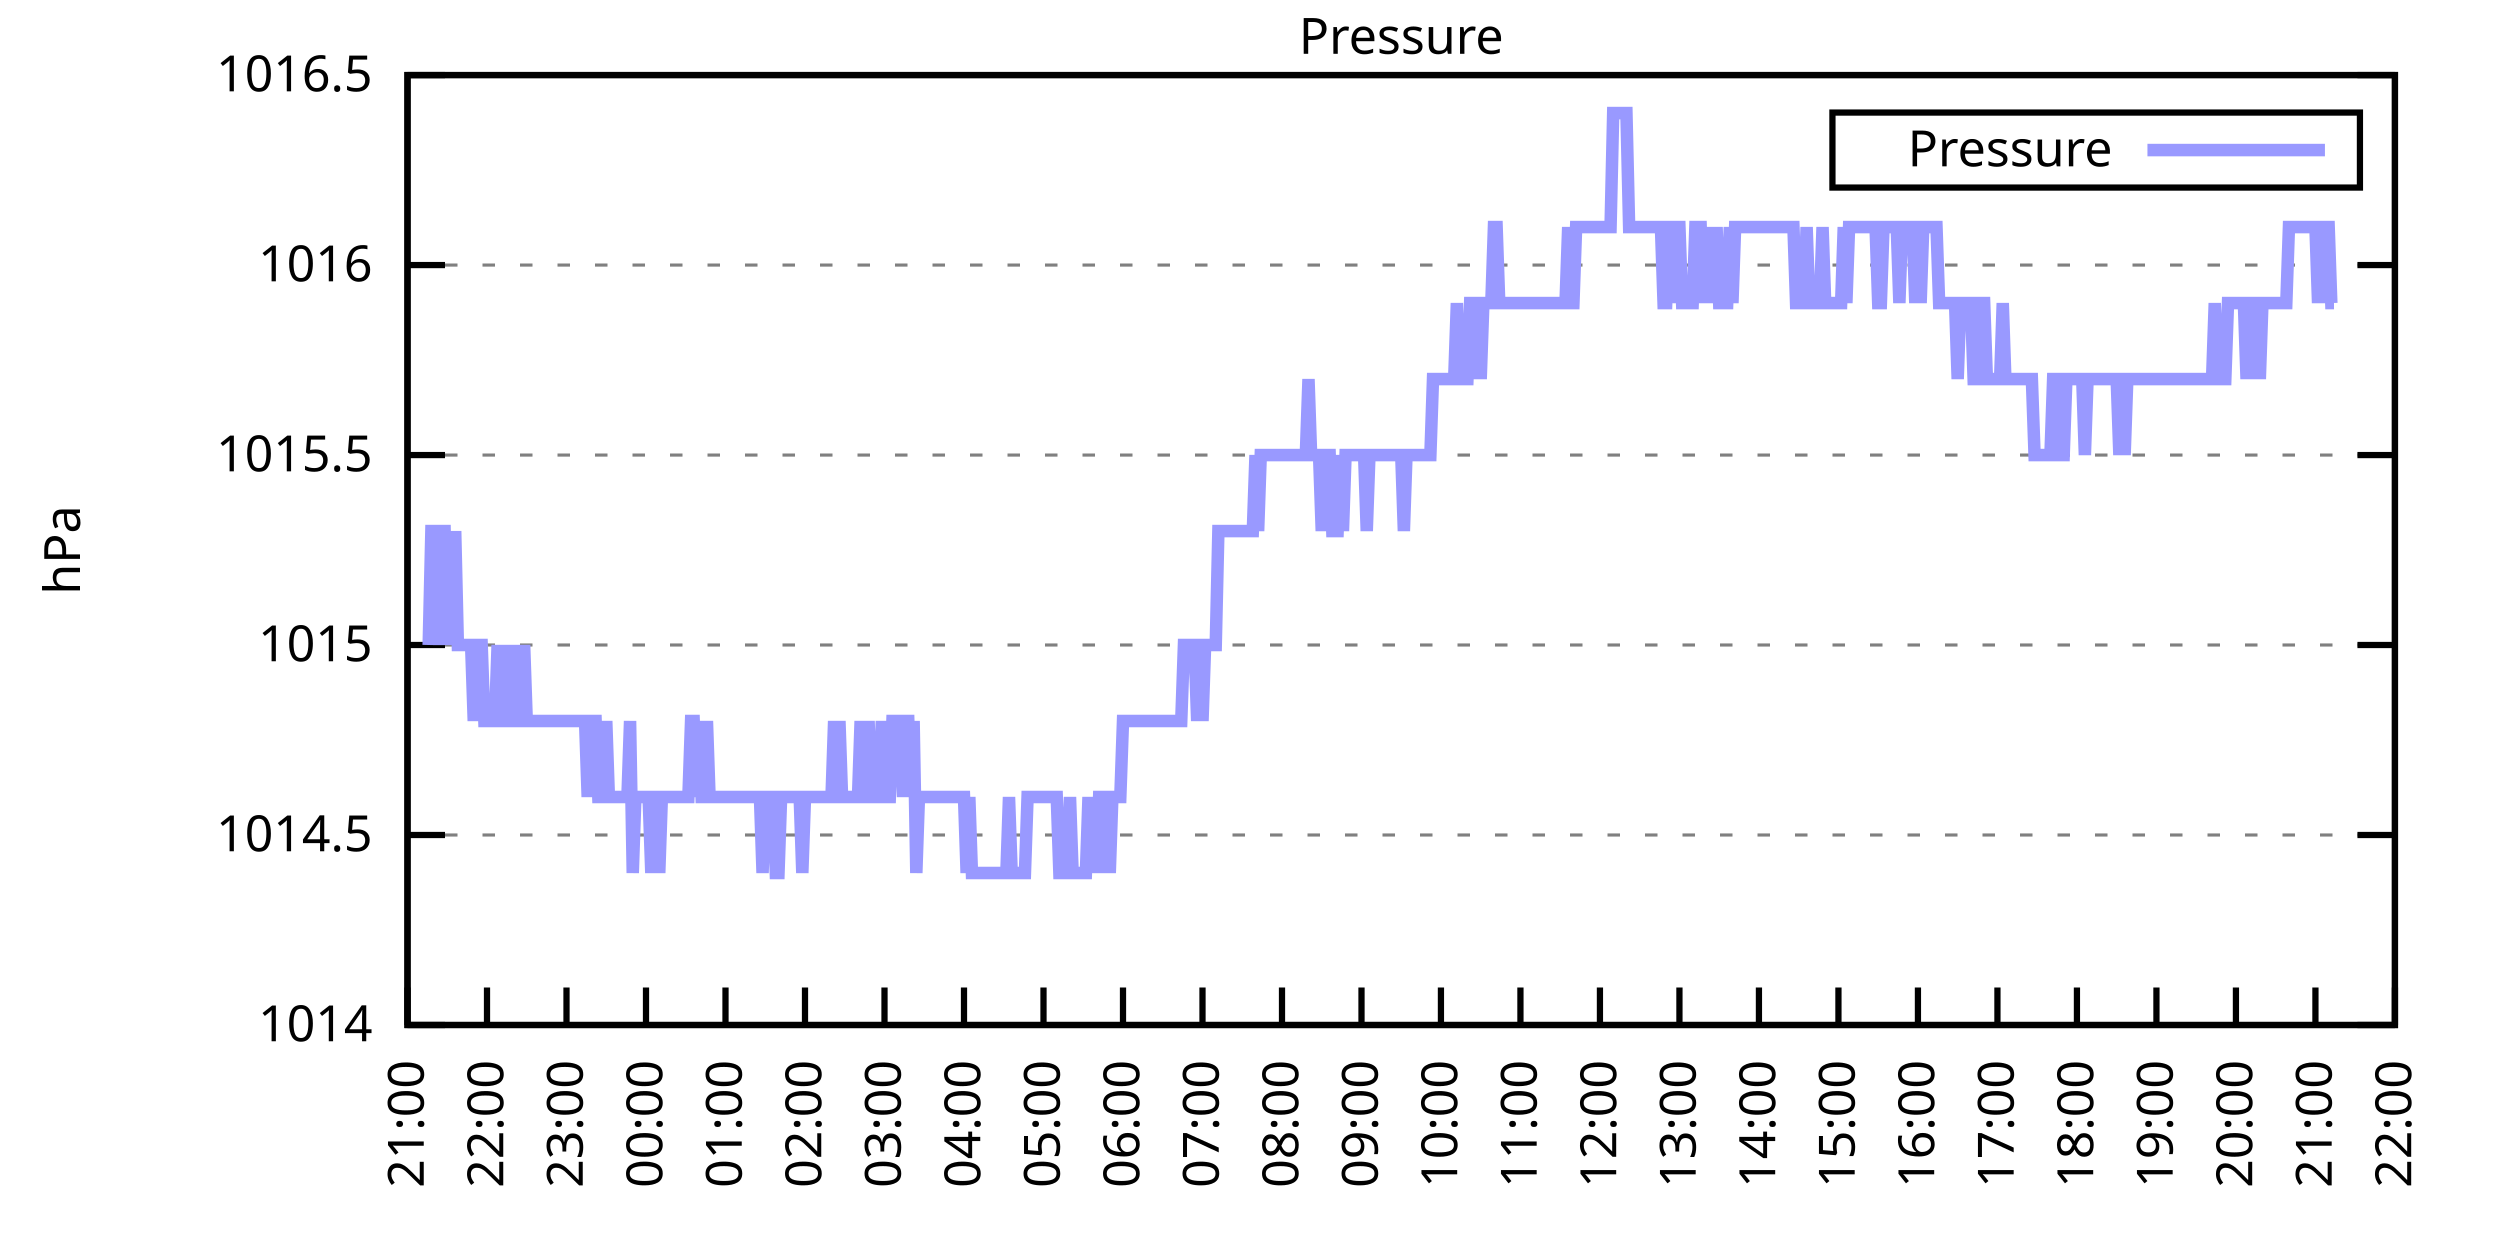
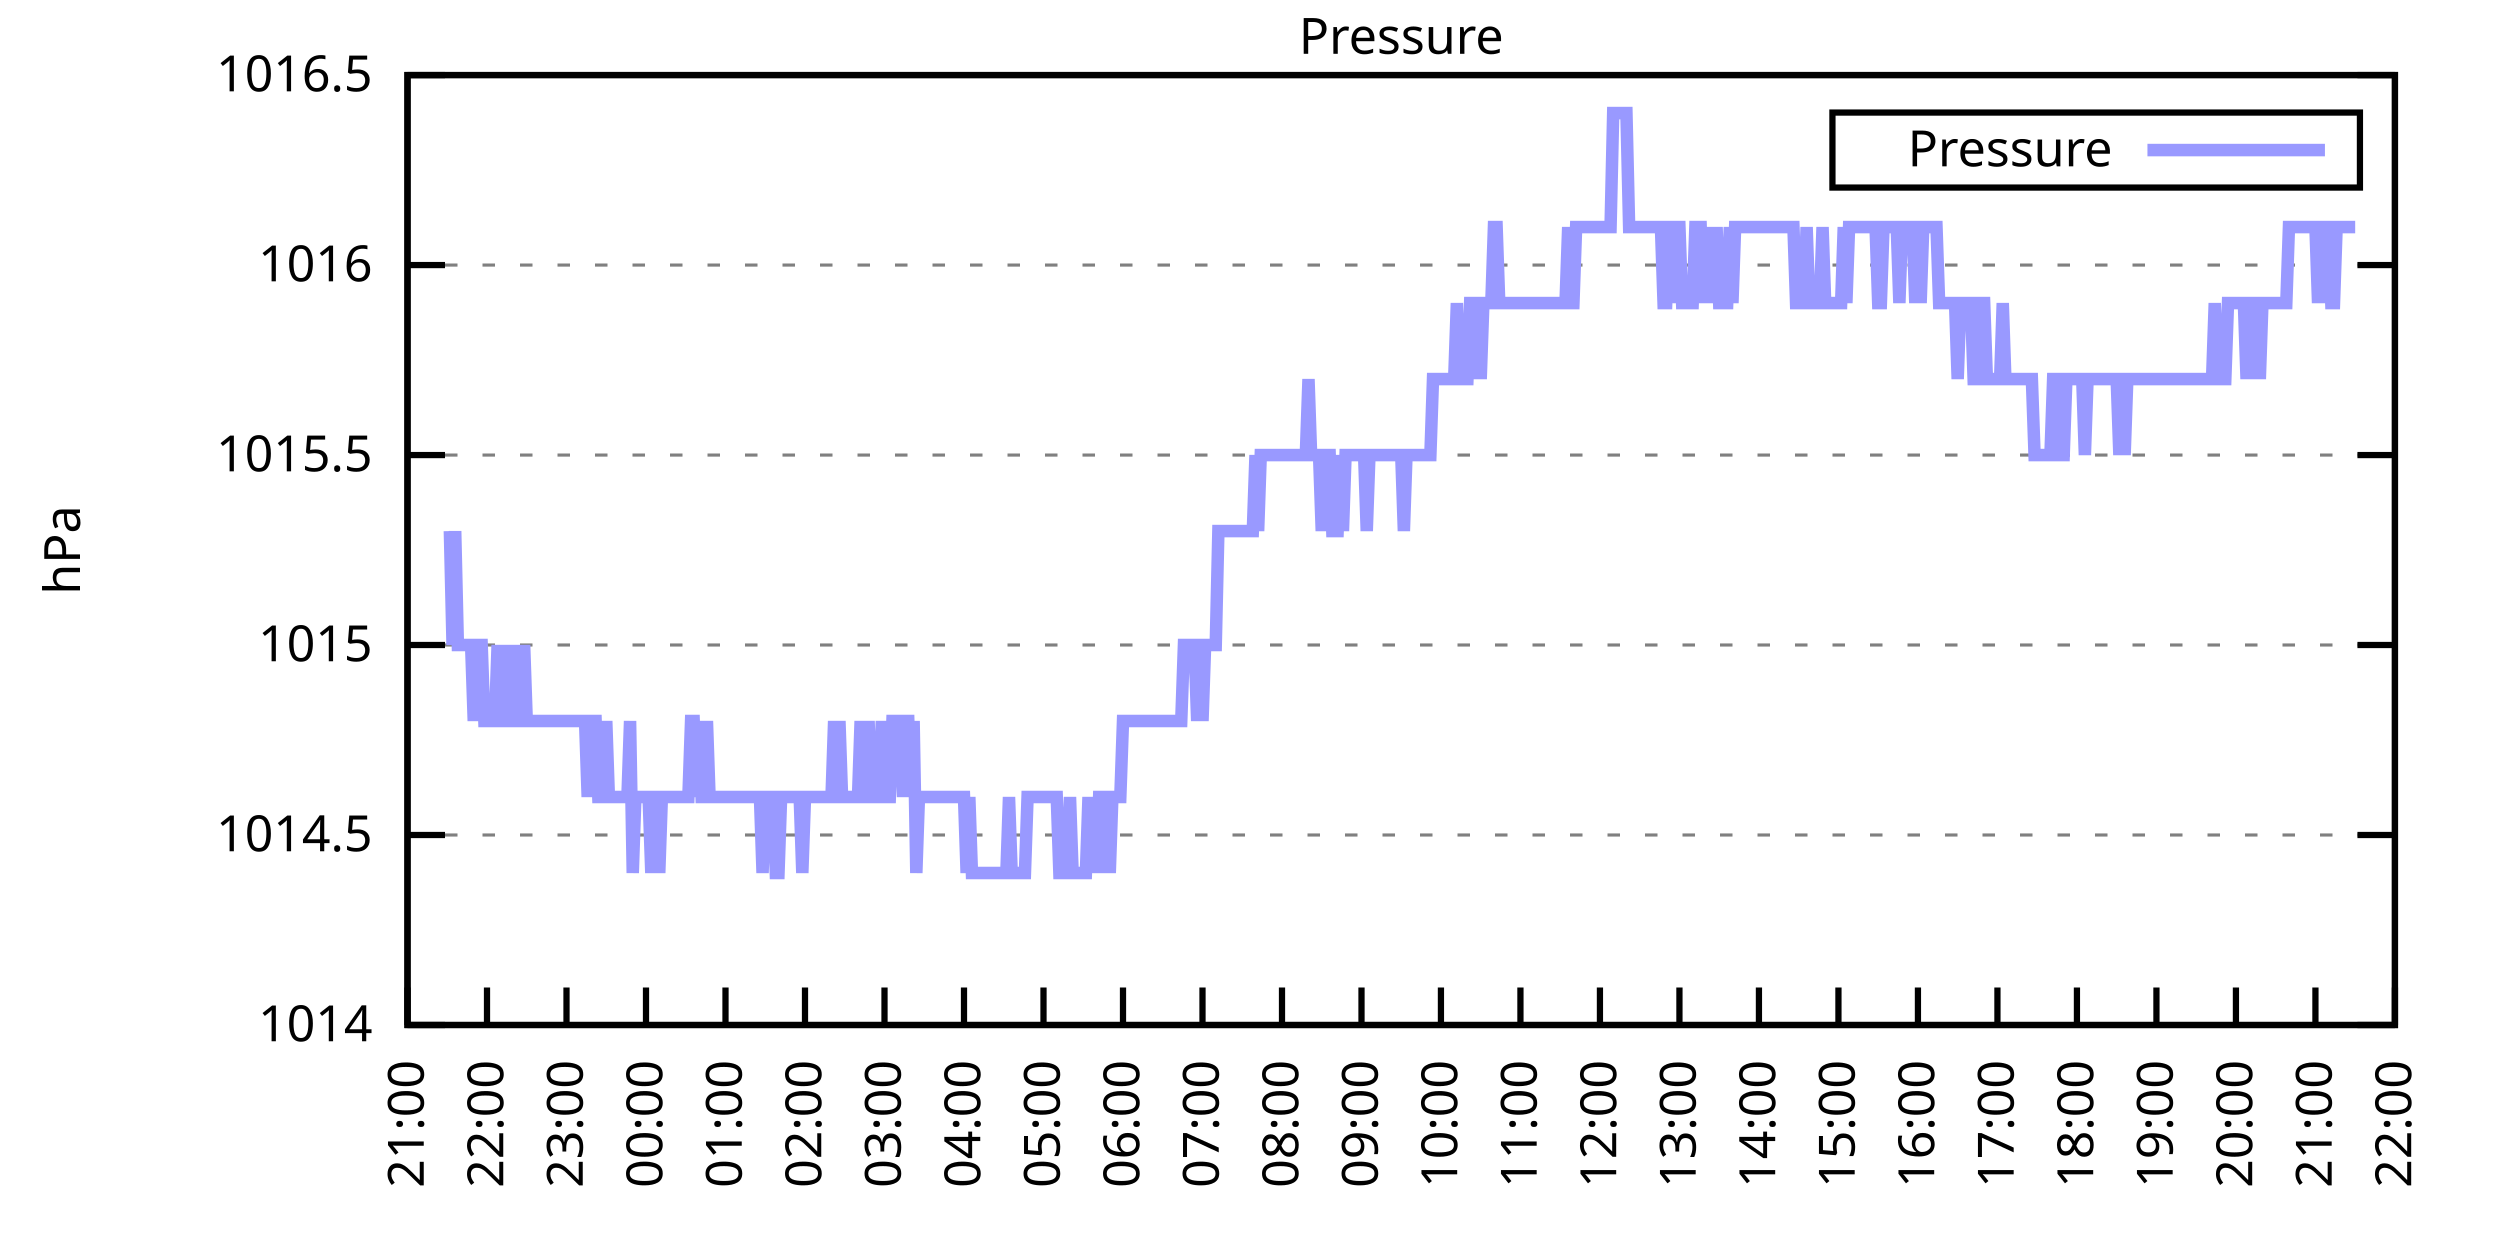
<svg xmlns="http://www.w3.org/2000/svg" xmlns:xlink="http://www.w3.org/1999/xlink" width="400" height="200" viewBox="0 0 400 200">
  <g id="gnuplot_canvas">
    <rect x="0" y="0" width="400" height="200" fill="none" />
    <defs>
      <circle id="gpDot" r="0.5" stroke-width="0.5" stroke="currentColor" />
      <path id="gpPt0" stroke-width="0.333" stroke="currentColor" d="M-1,0 h2 M0,-1 v2" />
      <path id="gpPt1" stroke-width="0.333" stroke="currentColor" d="M-1,-1 L1,1 M1,-1 L-1,1" />
      <path id="gpPt2" stroke-width="0.333" stroke="currentColor" d="M-1,0 L1,0 M0,-1 L0,1 M-1,-1 L1,1 M-1,1 L1,-1" />
      <rect id="gpPt3" stroke-width="0.333" stroke="currentColor" x="-1" y="-1" width="2" height="2" />
      <rect id="gpPt4" stroke-width="0.333" stroke="currentColor" fill="currentColor" x="-1" y="-1" width="2" height="2" />
      <circle id="gpPt5" stroke-width="0.333" stroke="currentColor" cx="0" cy="0" r="1" />
      <use xlink:href="#gpPt5" id="gpPt6" fill="currentColor" stroke="none" />
      <path id="gpPt7" stroke-width="0.333" stroke="currentColor" d="M0,-1.33 L-1.33,0.67 L1.33,0.67 z" />
      <use xlink:href="#gpPt7" id="gpPt8" fill="currentColor" stroke="none" />
      <use xlink:href="#gpPt7" id="gpPt9" stroke="currentColor" transform="rotate(180)" />
      <use xlink:href="#gpPt9" id="gpPt10" fill="currentColor" stroke="none" />
      <use xlink:href="#gpPt3" id="gpPt11" stroke="currentColor" transform="rotate(45)" />
      <use xlink:href="#gpPt11" id="gpPt12" fill="currentColor" stroke="none" />
      <path id="gpPt13" stroke-width="0.333" stroke="currentColor" d="M0,1.330 L1.265,0.411 L0.782,-1.067 L-0.782,-1.076 L-1.265,0.411 z" />
      <use xlink:href="#gpPt13" id="gpPt14" fill="currentColor" stroke="none" />
      <filter id="textbox" filterUnits="objectBoundingBox" x="0" y="0" height="1" width="1">
        <feFlood flood-color="white" flood-opacity="1" result="bgnd" />
        <feComposite in="SourceGraphic" in2="bgnd" operator="atop" />
      </filter>
      <filter id="greybox" filterUnits="objectBoundingBox" x="0" y="0" height="1" width="1">
        <feFlood flood-color="lightgrey" flood-opacity="1" result="grey" />
        <feComposite in="SourceGraphic" in2="grey" operator="atop" />
      </filter>
    </defs>
    <g fill="none" color="white" stroke="currentColor" stroke-width="1.00" stroke-linecap="butt" stroke-linejoin="miter">
</g>
    <g fill="none" color="black" stroke="currentColor" stroke-width="1.00" stroke-linecap="butt" stroke-linejoin="miter">
      <g stroke="none" shape-rendering="crispEdges">
        <polygon fill="rgb(255, 255, 255)" points="65.20,164.00 383.18,164.00 383.18,12.02 65.20,12.02 " />
      </g>
    </g>
    <g fill="none" color="black" stroke="currentColor" stroke-width="1.00" stroke-linecap="butt" stroke-linejoin="miter">
</g>
    <g fill="none" color="black" stroke="black" stroke-width="0.50" stroke-linecap="butt" stroke-linejoin="miter">
</g>
    <g fill="none" color="gray" stroke="currentColor" stroke-width="0.50" stroke-linecap="butt" stroke-linejoin="miter">
      <path stroke="gray" stroke-dasharray="2,4" class="gridline" d="M65.20,164.00 L383.19,164.00  " />
    </g>
    <g fill="none" color="gray" stroke="gray" stroke-width="1.00" stroke-linecap="butt" stroke-linejoin="miter">
</g>
    <g fill="none" color="black" stroke="currentColor" stroke-width="1.00" stroke-linecap="butt" stroke-linejoin="miter">
      <path stroke="black" d="M65.20,164.00 L71.20,164.00 M383.19,164.00 L377.19,164.00  " />
      <g transform="translate(59.60,166.60)" stroke="none" fill="black" font-family="Sans" font-size="8.00" text-anchor="end">
        <text>
          <tspan font-family="Sans"> 1014</tspan>
        </text>
      </g>
    </g>
    <g fill="none" color="black" stroke="currentColor" stroke-width="1.00" stroke-linecap="butt" stroke-linejoin="miter">
</g>
    <g fill="none" color="black" stroke="black" stroke-width="0.50" stroke-linecap="butt" stroke-linejoin="miter">
</g>
    <g fill="none" color="gray" stroke="currentColor" stroke-width="0.50" stroke-linecap="butt" stroke-linejoin="miter">
      <path stroke="gray" stroke-dasharray="2,4" class="gridline" d="M65.20,133.60 L383.19,133.60  " />
    </g>
    <g fill="none" color="gray" stroke="gray" stroke-width="1.00" stroke-linecap="butt" stroke-linejoin="miter">
</g>
    <g fill="none" color="black" stroke="currentColor" stroke-width="1.00" stroke-linecap="butt" stroke-linejoin="miter">
      <path stroke="black" d="M65.20,133.60 L71.20,133.60 M383.19,133.60 L377.19,133.60  " />
      <g transform="translate(59.60,136.20)" stroke="none" fill="black" font-family="Sans" font-size="8.00" text-anchor="end">
        <text>
          <tspan font-family="Sans"> 1014.5</tspan>
        </text>
      </g>
    </g>
    <g fill="none" color="black" stroke="currentColor" stroke-width="1.00" stroke-linecap="butt" stroke-linejoin="miter">
</g>
    <g fill="none" color="black" stroke="black" stroke-width="0.50" stroke-linecap="butt" stroke-linejoin="miter">
</g>
    <g fill="none" color="gray" stroke="currentColor" stroke-width="0.50" stroke-linecap="butt" stroke-linejoin="miter">
      <path stroke="gray" stroke-dasharray="2,4" class="gridline" d="M65.20,103.20 L383.19,103.20  " />
    </g>
    <g fill="none" color="gray" stroke="gray" stroke-width="1.00" stroke-linecap="butt" stroke-linejoin="miter">
</g>
    <g fill="none" color="black" stroke="currentColor" stroke-width="1.00" stroke-linecap="butt" stroke-linejoin="miter">
      <path stroke="black" d="M65.20,103.20 L71.20,103.20 M383.19,103.20 L377.19,103.20  " />
      <g transform="translate(59.60,105.80)" stroke="none" fill="black" font-family="Sans" font-size="8.00" text-anchor="end">
        <text>
          <tspan font-family="Sans"> 1015</tspan>
        </text>
      </g>
    </g>
    <g fill="none" color="black" stroke="currentColor" stroke-width="1.00" stroke-linecap="butt" stroke-linejoin="miter">
</g>
    <g fill="none" color="black" stroke="black" stroke-width="0.50" stroke-linecap="butt" stroke-linejoin="miter">
</g>
    <g fill="none" color="gray" stroke="currentColor" stroke-width="0.50" stroke-linecap="butt" stroke-linejoin="miter">
      <path stroke="gray" stroke-dasharray="2,4" class="gridline" d="M65.20,72.81 L383.19,72.81  " />
    </g>
    <g fill="none" color="gray" stroke="gray" stroke-width="1.00" stroke-linecap="butt" stroke-linejoin="miter">
</g>
    <g fill="none" color="black" stroke="currentColor" stroke-width="1.00" stroke-linecap="butt" stroke-linejoin="miter">
      <path stroke="black" d="M65.20,72.81 L71.20,72.81 M383.19,72.81 L377.19,72.81  " />
      <g transform="translate(59.60,75.41)" stroke="none" fill="black" font-family="Sans" font-size="8.00" text-anchor="end">
        <text>
          <tspan font-family="Sans"> 1015.5</tspan>
        </text>
      </g>
    </g>
    <g fill="none" color="black" stroke="currentColor" stroke-width="1.00" stroke-linecap="butt" stroke-linejoin="miter">
</g>
    <g fill="none" color="black" stroke="black" stroke-width="0.50" stroke-linecap="butt" stroke-linejoin="miter">
</g>
    <g fill="none" color="gray" stroke="currentColor" stroke-width="0.50" stroke-linecap="butt" stroke-linejoin="miter">
      <path stroke="gray" stroke-dasharray="2,4" class="gridline" d="M65.20,42.41 L383.19,42.41  " />
    </g>
    <g fill="none" color="gray" stroke="gray" stroke-width="1.00" stroke-linecap="butt" stroke-linejoin="miter">
</g>
    <g fill="none" color="black" stroke="currentColor" stroke-width="1.00" stroke-linecap="butt" stroke-linejoin="miter">
      <path stroke="black" d="M65.20,42.41 L71.20,42.41 M383.19,42.41 L377.19,42.41  " />
      <g transform="translate(59.60,45.01)" stroke="none" fill="black" font-family="Sans" font-size="8.00" text-anchor="end">
        <text>
          <tspan font-family="Sans"> 1016</tspan>
        </text>
      </g>
    </g>
    <g fill="none" color="black" stroke="currentColor" stroke-width="1.00" stroke-linecap="butt" stroke-linejoin="miter">
</g>
    <g fill="none" color="black" stroke="black" stroke-width="0.50" stroke-linecap="butt" stroke-linejoin="miter">
</g>
    <g fill="none" color="gray" stroke="currentColor" stroke-width="0.50" stroke-linecap="butt" stroke-linejoin="miter">
      <path stroke="gray" stroke-dasharray="2,4" class="gridline" d="M65.20,12.01 L383.19,12.01  " />
    </g>
    <g fill="none" color="gray" stroke="gray" stroke-width="1.00" stroke-linecap="butt" stroke-linejoin="miter">
</g>
    <g fill="none" color="black" stroke="currentColor" stroke-width="1.00" stroke-linecap="butt" stroke-linejoin="miter">
      <path stroke="black" d="M65.20,12.01 L71.20,12.01 M383.19,12.01 L377.19,12.01  " />
      <g transform="translate(59.60,14.61)" stroke="none" fill="black" font-family="Sans" font-size="8.00" text-anchor="end">
        <text>
          <tspan font-family="Sans"> 1016.5</tspan>
        </text>
      </g>
    </g>
    <g fill="none" color="black" stroke="currentColor" stroke-width="1.00" stroke-linecap="butt" stroke-linejoin="miter">
      <path stroke="black" d="M65.20,164.00 L65.20,158.00  " />
      <g transform="translate(67.80,169.60) rotate(270.00)" stroke="none" fill="black" font-family="Sans" font-size="8.00" text-anchor="end">
        <text>
          <tspan font-family="Sans">21:00</tspan>
        </text>
      </g>
    </g>
    <g fill="none" color="black" stroke="currentColor" stroke-width="1.00" stroke-linecap="butt" stroke-linejoin="miter">
      <path stroke="black" d="M77.92,164.00 L77.92,158.00  " />
      <g transform="translate(80.52,169.60) rotate(270.00)" stroke="none" fill="black" font-family="Sans" font-size="8.00" text-anchor="end">
        <text>
          <tspan font-family="Sans">22:00</tspan>
        </text>
      </g>
    </g>
    <g fill="none" color="black" stroke="currentColor" stroke-width="1.00" stroke-linecap="butt" stroke-linejoin="miter">
      <path stroke="black" d="M90.64,164.00 L90.64,158.00  " />
      <g transform="translate(93.24,169.60) rotate(270.00)" stroke="none" fill="black" font-family="Sans" font-size="8.00" text-anchor="end">
        <text>
          <tspan font-family="Sans">23:00</tspan>
        </text>
      </g>
    </g>
    <g fill="none" color="black" stroke="currentColor" stroke-width="1.00" stroke-linecap="butt" stroke-linejoin="miter">
      <path stroke="black" d="M103.36,164.00 L103.36,158.00  " />
      <g transform="translate(105.96,169.60) rotate(270.00)" stroke="none" fill="black" font-family="Sans" font-size="8.00" text-anchor="end">
        <text>
          <tspan font-family="Sans">00:00</tspan>
        </text>
      </g>
    </g>
    <g fill="none" color="black" stroke="currentColor" stroke-width="1.00" stroke-linecap="butt" stroke-linejoin="miter">
      <path stroke="black" d="M116.08,164.00 L116.08,158.00  " />
      <g transform="translate(118.68,169.60) rotate(270.00)" stroke="none" fill="black" font-family="Sans" font-size="8.00" text-anchor="end">
        <text>
          <tspan font-family="Sans">01:00</tspan>
        </text>
      </g>
    </g>
    <g fill="none" color="black" stroke="currentColor" stroke-width="1.00" stroke-linecap="butt" stroke-linejoin="miter">
      <path stroke="black" d="M128.80,164.00 L128.80,158.00  " />
      <g transform="translate(131.40,169.60) rotate(270.00)" stroke="none" fill="black" font-family="Sans" font-size="8.00" text-anchor="end">
        <text>
          <tspan font-family="Sans">02:00</tspan>
        </text>
      </g>
    </g>
    <g fill="none" color="black" stroke="currentColor" stroke-width="1.00" stroke-linecap="butt" stroke-linejoin="miter">
      <path stroke="black" d="M141.52,164.00 L141.52,158.00  " />
      <g transform="translate(144.12,169.60) rotate(270.00)" stroke="none" fill="black" font-family="Sans" font-size="8.00" text-anchor="end">
        <text>
          <tspan font-family="Sans">03:00</tspan>
        </text>
      </g>
    </g>
    <g fill="none" color="black" stroke="currentColor" stroke-width="1.00" stroke-linecap="butt" stroke-linejoin="miter">
      <path stroke="black" d="M154.24,164.00 L154.24,158.00  " />
      <g transform="translate(156.84,169.60) rotate(270.00)" stroke="none" fill="black" font-family="Sans" font-size="8.00" text-anchor="end">
        <text>
          <tspan font-family="Sans">04:00</tspan>
        </text>
      </g>
    </g>
    <g fill="none" color="black" stroke="currentColor" stroke-width="1.00" stroke-linecap="butt" stroke-linejoin="miter">
      <path stroke="black" d="M166.96,164.00 L166.96,158.00  " />
      <g transform="translate(169.56,169.60) rotate(270.00)" stroke="none" fill="black" font-family="Sans" font-size="8.00" text-anchor="end">
        <text>
          <tspan font-family="Sans">05:00</tspan>
        </text>
      </g>
    </g>
    <g fill="none" color="black" stroke="currentColor" stroke-width="1.00" stroke-linecap="butt" stroke-linejoin="miter">
      <path stroke="black" d="M179.68,164.00 L179.68,158.00  " />
      <g transform="translate(182.28,169.60) rotate(270.00)" stroke="none" fill="black" font-family="Sans" font-size="8.00" text-anchor="end">
        <text>
          <tspan font-family="Sans">06:00</tspan>
        </text>
      </g>
    </g>
    <g fill="none" color="black" stroke="currentColor" stroke-width="1.00" stroke-linecap="butt" stroke-linejoin="miter">
      <path stroke="black" d="M192.40,164.00 L192.40,158.00  " />
      <g transform="translate(195.00,169.60) rotate(270.00)" stroke="none" fill="black" font-family="Sans" font-size="8.00" text-anchor="end">
        <text>
          <tspan font-family="Sans">07:00</tspan>
        </text>
      </g>
    </g>
    <g fill="none" color="black" stroke="currentColor" stroke-width="1.00" stroke-linecap="butt" stroke-linejoin="miter">
      <path stroke="black" d="M205.12,164.00 L205.12,158.00  " />
      <g transform="translate(207.72,169.60) rotate(270.00)" stroke="none" fill="black" font-family="Sans" font-size="8.00" text-anchor="end">
        <text>
          <tspan font-family="Sans">08:00</tspan>
        </text>
      </g>
    </g>
    <g fill="none" color="black" stroke="currentColor" stroke-width="1.00" stroke-linecap="butt" stroke-linejoin="miter">
      <path stroke="black" d="M217.84,164.00 L217.84,158.00  " />
      <g transform="translate(220.44,169.60) rotate(270.00)" stroke="none" fill="black" font-family="Sans" font-size="8.00" text-anchor="end">
        <text>
          <tspan font-family="Sans">09:00</tspan>
        </text>
      </g>
    </g>
    <g fill="none" color="black" stroke="currentColor" stroke-width="1.00" stroke-linecap="butt" stroke-linejoin="miter">
      <path stroke="black" d="M230.55,164.00 L230.55,158.00  " />
      <g transform="translate(233.15,169.60) rotate(270.00)" stroke="none" fill="black" font-family="Sans" font-size="8.00" text-anchor="end">
        <text>
          <tspan font-family="Sans">10:00</tspan>
        </text>
      </g>
    </g>
    <g fill="none" color="black" stroke="currentColor" stroke-width="1.00" stroke-linecap="butt" stroke-linejoin="miter">
      <path stroke="black" d="M243.27,164.00 L243.27,158.00  " />
      <g transform="translate(245.87,169.60) rotate(270.00)" stroke="none" fill="black" font-family="Sans" font-size="8.00" text-anchor="end">
        <text>
          <tspan font-family="Sans">11:00</tspan>
        </text>
      </g>
    </g>
    <g fill="none" color="black" stroke="currentColor" stroke-width="1.00" stroke-linecap="butt" stroke-linejoin="miter">
      <path stroke="black" d="M255.99,164.00 L255.99,158.00  " />
      <g transform="translate(258.59,169.60) rotate(270.00)" stroke="none" fill="black" font-family="Sans" font-size="8.00" text-anchor="end">
        <text>
          <tspan font-family="Sans">12:00</tspan>
        </text>
      </g>
    </g>
    <g fill="none" color="black" stroke="currentColor" stroke-width="1.00" stroke-linecap="butt" stroke-linejoin="miter">
      <path stroke="black" d="M268.71,164.00 L268.71,158.00  " />
      <g transform="translate(271.31,169.60) rotate(270.00)" stroke="none" fill="black" font-family="Sans" font-size="8.00" text-anchor="end">
        <text>
          <tspan font-family="Sans">13:00</tspan>
        </text>
      </g>
    </g>
    <g fill="none" color="black" stroke="currentColor" stroke-width="1.00" stroke-linecap="butt" stroke-linejoin="miter">
      <path stroke="black" d="M281.43,164.00 L281.43,158.00  " />
      <g transform="translate(284.03,169.60) rotate(270.00)" stroke="none" fill="black" font-family="Sans" font-size="8.00" text-anchor="end">
        <text>
          <tspan font-family="Sans">14:00</tspan>
        </text>
      </g>
    </g>
    <g fill="none" color="black" stroke="currentColor" stroke-width="1.00" stroke-linecap="butt" stroke-linejoin="miter">
      <path stroke="black" d="M294.15,164.00 L294.15,158.00  " />
      <g transform="translate(296.75,169.60) rotate(270.00)" stroke="none" fill="black" font-family="Sans" font-size="8.00" text-anchor="end">
        <text>
          <tspan font-family="Sans">15:00</tspan>
        </text>
      </g>
    </g>
    <g fill="none" color="black" stroke="currentColor" stroke-width="1.00" stroke-linecap="butt" stroke-linejoin="miter">
      <path stroke="black" d="M306.87,164.00 L306.87,158.00  " />
      <g transform="translate(309.47,169.60) rotate(270.00)" stroke="none" fill="black" font-family="Sans" font-size="8.00" text-anchor="end">
        <text>
          <tspan font-family="Sans">16:00</tspan>
        </text>
      </g>
    </g>
    <g fill="none" color="black" stroke="currentColor" stroke-width="1.00" stroke-linecap="butt" stroke-linejoin="miter">
      <path stroke="black" d="M319.59,164.00 L319.59,158.00  " />
      <g transform="translate(322.19,169.60) rotate(270.00)" stroke="none" fill="black" font-family="Sans" font-size="8.00" text-anchor="end">
        <text>
          <tspan font-family="Sans">17:00</tspan>
        </text>
      </g>
    </g>
    <g fill="none" color="black" stroke="currentColor" stroke-width="1.00" stroke-linecap="butt" stroke-linejoin="miter">
      <path stroke="black" d="M332.31,164.00 L332.31,158.00  " />
      <g transform="translate(334.91,169.60) rotate(270.00)" stroke="none" fill="black" font-family="Sans" font-size="8.00" text-anchor="end">
        <text>
          <tspan font-family="Sans">18:00</tspan>
        </text>
      </g>
    </g>
    <g fill="none" color="black" stroke="currentColor" stroke-width="1.00" stroke-linecap="butt" stroke-linejoin="miter">
      <path stroke="black" d="M345.03,164.00 L345.03,158.00  " />
      <g transform="translate(347.63,169.60) rotate(270.00)" stroke="none" fill="black" font-family="Sans" font-size="8.00" text-anchor="end">
        <text>
          <tspan font-family="Sans">19:00</tspan>
        </text>
      </g>
    </g>
    <g fill="none" color="black" stroke="currentColor" stroke-width="1.00" stroke-linecap="butt" stroke-linejoin="miter">
      <path stroke="black" d="M357.75,164.00 L357.75,158.00  " />
      <g transform="translate(360.35,169.60) rotate(270.00)" stroke="none" fill="black" font-family="Sans" font-size="8.00" text-anchor="end">
        <text>
          <tspan font-family="Sans">20:00</tspan>
        </text>
      </g>
    </g>
    <g fill="none" color="black" stroke="currentColor" stroke-width="1.00" stroke-linecap="butt" stroke-linejoin="miter">
      <path stroke="black" d="M370.47,164.00 L370.47,158.00  " />
      <g transform="translate(373.07,169.60) rotate(270.00)" stroke="none" fill="black" font-family="Sans" font-size="8.00" text-anchor="end">
        <text>
          <tspan font-family="Sans">21:00</tspan>
        </text>
      </g>
    </g>
    <g fill="none" color="black" stroke="currentColor" stroke-width="1.00" stroke-linecap="butt" stroke-linejoin="miter">
      <path stroke="black" d="M383.19,164.00 L383.19,158.00  " />
      <g transform="translate(385.79,169.60) rotate(270.00)" stroke="none" fill="black" font-family="Sans" font-size="8.00" text-anchor="end">
        <text>
          <tspan font-family="Sans">22:00</tspan>
        </text>
      </g>
    </g>
    <g fill="none" color="black" stroke="currentColor" stroke-width="1.00" stroke-linecap="butt" stroke-linejoin="miter">
</g>
    <g fill="none" color="black" stroke="currentColor" stroke-width="1.00" stroke-linecap="butt" stroke-linejoin="miter">
      <path stroke="black" d="M65.20,12.01 L65.20,164.00 L383.19,164.00 L383.19,12.01 L65.20,12.01 Z  " />
    </g>
    <g fill="none" color="black" stroke="currentColor" stroke-width="1.00" stroke-linecap="butt" stroke-linejoin="miter">
</g>
    <g fill="none" color="black" stroke="currentColor" stroke-width="1.00" stroke-linecap="butt" stroke-linejoin="miter">
      <path stroke="black" d="M293.19,30.01 L293.19,18.01 L377.59,18.01 L377.59,30.01 L293.19,30.01 Z  " />
    </g>
    <g id="Pressure_plot_1">
      <g fill="none" color="white" stroke="black" stroke-width="2.00" stroke-linecap="butt" stroke-linejoin="miter">
</g>
      <g fill="none" color="black" stroke="currentColor" stroke-width="2.00" stroke-linecap="butt" stroke-linejoin="miter">
        <g transform="translate(337.99,26.61)" stroke="none" fill="black" font-family="Sans" font-size="8.00" text-anchor="end">
          <text>
            <tspan font-family="Sans">Pressure</tspan>
          </text>
        </g>
      </g>
      <g fill="none" color="black" stroke="currentColor" stroke-width="2.00" stroke-linecap="butt" stroke-linejoin="miter">
-         <path stroke="rgb(153, 153, 255)" d="M343.59,24.01 L371.99,24.01 M68.59,103.20 L69.02,84.97 L69.44,84.97 L69.86,84.97 L70.29,103.20 L70.71,84.97   L71.14,84.97 L71.56,103.20 L71.98,84.97 L72.41,103.20 L72.83,84.97 L73.26,103.20 L73.68,103.20 L74.10,103.20   L74.53,103.20 L74.95,103.20 L75.38,103.20 L75.80,115.36 L76.22,103.20 L76.65,103.20 L77.07,103.20 L77.50,115.36   L77.92,115.36 L78.34,115.36 L78.77,115.36 L79.19,115.36 L79.62,103.20 L80.04,115.36 L80.46,115.36 L80.89,103.20   L81.31,115.36 L81.74,115.36 L82.16,115.36 L82.58,103.20 L83.01,115.36 L83.43,115.36 L83.86,103.20 L84.28,115.36   L84.70,115.36 L85.13,115.36 L85.55,115.36 L85.98,115.36 L86.40,115.36 L86.82,115.36 L87.25,115.36 L87.67,115.36   L88.10,115.36 L88.52,115.36 L88.94,115.36 L89.37,115.36 L89.79,115.36 L90.22,115.36 L90.64,115.36 L91.06,115.36   L91.49,115.36 L91.91,115.36 L92.34,115.36 L92.76,115.36 L93.18,115.36 L93.61,115.36 L94.03,127.52 L94.46,115.36   L94.88,115.36 L95.30,115.36 L95.73,127.52 L96.15,127.52 L96.58,127.52 L97.00,115.36 L97.42,127.52 L97.85,127.52   L98.27,127.52 L98.69,127.52 L99.12,127.52 L99.54,127.52 L99.97,127.52 L100.39,127.52 L100.81,115.36 L101.24,139.68   L101.66,127.52 L102.09,127.52 L102.51,127.52 L102.93,127.52 L103.36,127.52 L103.78,127.52 L104.21,139.68 L104.63,127.52   L105.05,127.52 L105.48,139.68 L105.90,127.52 L106.33,127.52 L106.75,127.52 L107.17,127.52 L107.60,127.52 L108.02,127.52   L108.45,127.52 L108.87,127.52 L109.29,127.52 L109.72,127.52 L110.14,127.52 L110.57,115.36 L110.99,115.36 L111.41,127.52   L111.84,115.36 L112.26,127.52 L112.69,127.52 L113.11,115.36 L113.53,127.52 L113.96,127.52 L114.38,127.52 L114.81,127.52   L115.23,127.52 L115.65,127.52 L116.08,127.52 L116.50,127.52 L116.93,127.52 L117.35,127.52 L117.77,127.52 L118.20,127.52   L118.62,127.52 L119.05,127.52 L119.47,127.52 L119.89,127.52 L120.32,127.52 L120.74,127.52 L121.17,127.52 L121.59,127.52   L122.01,139.68 L122.44,127.52 L122.86,127.52 L123.29,127.52 L123.71,127.52 L124.13,139.68 L124.56,139.68 L124.98,127.52   L125.41,127.52 L125.83,127.52 L126.25,127.52 L126.68,127.52 L127.10,127.52 L127.53,127.52 L127.95,127.52 L128.37,139.68   L128.80,127.52 L129.22,127.52 L129.65,127.52 L130.07,127.52 L130.49,127.52 L130.92,127.52 L131.34,127.52 L131.77,127.52   L132.19,127.52 L132.61,127.52 L133.04,127.52 L133.46,115.36 L133.89,127.52 L134.31,115.36 L134.73,127.52 L135.16,127.52   L135.58,127.52 L136.01,127.52 L136.43,127.52 L136.85,127.52 L137.28,127.52 L137.70,115.36 L138.13,127.52 L138.55,127.52   L138.97,115.36 L139.40,127.52 L139.82,127.52 L140.25,127.52 L140.67,127.52 L141.09,115.36 L141.52,127.52 L141.94,127.52   L142.37,127.52 L142.79,115.36 L143.21,115.36 L143.64,115.36 L144.06,115.36 L144.49,127.52 L144.91,115.36 L145.33,115.36   L145.76,127.52 L146.18,115.36 L146.61,139.68 L147.03,127.52 L147.45,127.52 L147.88,127.52 L148.30,127.52 L148.73,127.52   L149.15,127.52 L149.57,127.52 L150.00,127.52 L150.42,127.52 L150.85,127.52 L151.27,127.52 L151.69,127.52 L152.12,127.52   L152.54,127.52 L152.97,127.52 L153.39,127.52 L153.81,127.52 L154.24,127.52 L154.66,139.68 L155.09,127.52 L155.51,139.68   L155.93,139.68 L156.36,139.68 L156.78,139.68 L157.21,139.68 L157.63,139.68 L158.05,139.68 L158.48,139.68 L158.90,139.68   L159.33,139.68 L159.75,139.68 L160.17,139.68 L160.60,139.68 L161.02,139.68 L161.44,127.52 L161.87,139.68 L162.29,139.68   L162.72,139.68 L163.14,139.68 L163.56,139.68 L163.99,139.68 L164.41,127.52 L164.84,127.52 L165.26,127.52 L165.68,127.52   L166.11,127.52 L166.53,127.52 L166.96,127.52 L167.38,127.52 L167.80,127.52 L168.23,127.52 L168.65,127.52 L169.08,127.52   L169.50,139.68 L169.92,139.68 L170.35,139.68 L170.77,139.68 L171.20,127.52 L171.62,139.68 L172.04,139.68 L172.47,139.68   L172.89,139.68 L173.32,139.68 L173.74,139.68 L174.16,127.52 L174.59,139.68 L175.01,127.52 L175.44,139.68 L175.86,127.52   L176.28,127.52 L176.71,139.68 L177.13,127.52 L177.56,139.68 L177.98,127.52 L178.40,127.52 L178.83,127.52 L179.25,127.52   L179.68,115.36 L180.10,115.36 L180.52,115.36 L180.95,115.36 L181.37,115.36 L181.80,115.36 L182.22,115.36 L182.64,115.36   L183.07,115.36 L183.49,115.36 L183.92,115.36 L184.34,115.36 L184.76,115.36 L185.19,115.36 L185.61,115.36 L186.04,115.36   L186.46,115.36 L186.88,115.36 L187.31,115.36 L187.73,115.36 L188.16,115.36 L188.58,115.36 L189.00,115.36 L189.43,103.20   L189.85,103.20 L190.28,103.20 L190.70,103.20 L191.12,103.20 L191.55,115.36 L191.97,103.20 L192.40,115.36 L192.82,103.20   L193.24,103.20 L193.67,103.20 L194.09,103.20 L194.52,103.20 L194.94,84.97 L195.36,84.97 L195.79,84.97 L196.21,84.97   L196.64,84.97 L197.06,84.97 L197.48,84.97 L197.91,84.97 L198.33,84.97 L198.76,84.97 L199.18,84.97 L199.60,84.97   L200.03,84.97 L200.45,84.97 L200.88,72.81 L201.30,84.97 L201.72,72.81 L202.15,72.81 L202.57,72.81 L203.00,72.81   L203.42,72.81 L203.84,72.81 L204.27,72.81 L204.69,72.81 L205.12,72.81 L205.54,72.81 L205.96,72.81 L206.39,72.81   L206.81,72.81 L207.24,72.81 L207.66,72.81 L208.08,72.81 L208.51,72.81 L208.93,72.81 L209.36,60.65 L209.78,72.81   L210.20,72.81 L210.63,72.81 L211.05,72.81 L211.48,84.97 L211.90,72.81 L212.32,72.81 L212.75,72.81 L213.17,84.97   L213.60,84.97 L214.02,84.97 L214.44,72.81 L214.87,84.97 L215.29,72.81 L215.72,72.81 L216.14,72.81 L216.56,72.81   L216.99,72.81 L217.41,72.81 L217.84,72.81 L218.26,72.81 L218.68,84.97 L219.11,72.81 L219.53,72.81 L219.96,72.81   L220.38,72.81 L220.80,72.81 L221.23,72.81 L221.65,72.81 L222.08,72.81 L222.50,72.81 L222.92,72.81 L223.35,72.81   L223.77,72.81 L224.20,72.81 L224.62,84.97 L225.04,72.81 L225.47,72.81 L225.89,72.81 L226.31,72.81 L226.74,72.81   L227.16,72.81 L227.59,72.81 L228.01,72.81 L228.43,72.81 L228.86,72.81 L229.28,60.65 L229.71,60.65 L230.13,60.65   L230.55,60.65 L230.98,60.65 L231.40,60.65 L231.83,60.65 L232.25,60.65 L232.67,60.65 L233.10,48.49 L233.52,60.65   L233.95,60.65 L234.37,60.65 L234.79,60.65 L235.22,48.49 L235.64,48.49 L236.07,60.65 L236.49,48.49 L236.91,60.65   L237.34,48.49 L237.76,48.49 L238.19,48.49 L238.61,48.49 L239.03,36.33 L239.46,36.33 L239.88,48.49 L240.31,48.49   L240.73,48.49 L241.15,48.49 L241.58,48.49 L242.00,48.49 L242.43,48.49 L242.85,48.49 L243.27,48.49 L243.70,48.49   L244.12,48.49 L244.55,48.49 L244.97,48.49 L245.39,48.49 L245.82,48.49 L246.24,48.49 L246.67,48.49 L247.09,48.49   L247.51,48.49 L247.94,48.49 L248.36,48.49 L248.79,48.49 L249.21,48.49 L249.63,48.49 L250.06,48.49 L250.48,48.49   L250.91,36.33 L251.33,48.49 L251.75,48.49 L252.18,36.33 L252.60,36.33 L253.03,36.33 L253.45,36.33 L253.87,36.33   L254.30,36.33 L254.72,36.33 L255.15,36.33 L255.57,36.33 L255.99,36.33 L256.42,36.33 L256.84,36.33 L257.27,36.33   L257.69,36.33 L258.11,18.09 L258.54,18.09 L258.96,18.09 L259.39,18.09 L259.81,18.09 L260.23,18.09 L260.66,36.33   L261.08,36.33 L261.51,36.33 L261.93,36.33 L262.35,36.33 L262.78,36.33 L263.20,36.33 L263.63,36.33 L264.05,36.33   L264.47,36.33 L264.90,36.33 L265.32,36.33 L265.75,36.33 L266.17,48.49 L266.59,48.49 L267.02,36.33 L267.44,36.33   L267.87,48.49 L268.29,36.33 L268.71,36.33 L269.14,48.49 L269.56,48.49 L269.99,48.49 L270.41,48.49 L270.83,48.49   L271.26,36.33 L271.68,36.33 L272.11,36.33 L272.53,48.49 L272.95,36.33 L273.38,48.49 L273.80,36.33 L274.23,48.49   L274.65,36.33 L275.07,48.49 L275.50,48.49 L275.92,48.49 L276.35,48.49 L276.77,36.33 L277.19,48.49 L277.62,36.33   L278.04,36.33 L278.47,36.33 L278.89,36.33 L279.31,36.33 L279.74,36.33 L280.16,36.33 L280.59,36.33 L281.01,36.33   L281.43,36.33 L281.86,36.33 L282.28,36.33 L282.71,36.33 L283.13,36.33 L283.55,36.33 L283.98,36.33 L284.40,36.33   L284.83,36.33 L285.25,36.33 L285.67,36.33 L286.10,36.33 L286.52,36.33 L286.95,36.33 L287.37,48.49 L287.79,48.49   L288.22,48.49 L288.64,48.49 L289.06,36.33 L289.49,48.49 L289.91,48.49 L290.34,48.49 L290.76,48.49 L291.18,48.49   L291.61,36.33 L292.03,48.49 L292.46,48.49 L292.88,48.49 L293.30,48.49 L293.73,48.49 L294.15,48.49 L294.58,48.49   L295.00,36.33 L295.42,48.49 L295.85,36.33 L296.27,36.33 L296.70,36.33 L297.12,36.33 L297.54,36.33 L297.97,36.33   L298.39,36.33 L298.82,36.33 L299.24,36.33 L299.66,36.33 L300.09,36.33 L300.51,48.49 L300.94,48.49 L301.36,36.33   L301.78,36.33 L302.21,36.33 L302.63,36.33 L303.06,36.33 L303.48,36.33 L303.90,48.49 L304.33,36.33 L304.75,36.33   L305.18,36.33 L305.60,36.33 L306.02,36.33 L306.45,48.49 L306.87,36.33 L307.30,48.49 L307.72,36.33 L308.14,36.33   L308.57,36.33 L308.99,36.33 L309.42,36.33 L309.84,36.33 L310.26,48.49 L310.69,48.49 L311.11,48.49 L311.54,48.49   L311.96,48.49 L312.38,48.49 L312.81,48.49 L313.23,60.65 L313.66,48.49 L314.08,48.49 L314.50,48.49 L314.93,48.49   L315.35,48.49 L315.78,60.65 L316.20,60.65 L316.62,48.49 L317.05,48.49 L317.47,48.49 L317.90,60.65 L318.32,60.65   L318.74,60.65 L319.17,60.65 L319.59,60.65 L320.02,60.65 L320.44,48.49 L320.86,60.65 L321.29,60.65 L321.71,60.65   L322.14,60.65 L322.56,60.65 L322.98,60.65 L323.41,60.65 L323.83,60.65 L324.26,60.65 L324.68,60.65 L325.10,60.65   L325.53,72.81 L325.95,72.81 L326.38,72.81 L326.80,72.81 L327.22,72.81 L327.65,72.81 L328.07,72.81 L328.50,60.65   L328.92,60.65 L329.34,60.65 L329.77,72.81 L330.19,72.81 L330.62,60.65 L331.04,60.65 L331.46,60.65 L331.89,60.65   L332.31,60.65 L332.74,60.65 L333.16,60.65 L333.58,72.81 L334.01,60.65 L334.43,60.65 L334.86,60.65 L335.28,60.65   L335.70,60.65 L336.13,60.65 L336.55,60.65 L336.98,60.65 L337.40,60.65 L337.82,60.65 L338.25,60.65 L338.67,60.65   L339.10,72.81 L339.52,60.65 L339.94,72.81 L340.37,60.65 L340.79,60.65 L341.22,60.65 L341.64,60.65 L342.06,60.65   L342.49,60.65 L342.91,60.65 L343.34,60.65 L343.76,60.65 L344.18,60.65 L344.61,60.65 L345.03,60.65 L345.46,60.65   L345.88,60.65 L346.30,60.65 L346.73,60.65 L347.15,60.65 L347.58,60.65 L348.00,60.65 L348.42,60.65 L348.85,60.65   L349.27,60.65 L349.70,60.65 L350.12,60.65 L350.54,60.65 L350.97,60.65 L351.39,60.65 L351.81,60.65 L352.24,60.65   L352.66,60.65 L353.09,60.65 L353.51,60.65 L353.93,60.65 L354.36,48.49 L354.78,60.65 L355.21,60.65 L355.63,60.65   L356.05,60.65 L356.48,48.49 L356.90,48.49 L357.33,48.49 L357.75,48.49 L358.17,48.49 L358.60,48.49 L359.02,48.49   L359.45,60.65 L359.87,48.49 L360.29,48.49 L360.72,60.65 L361.14,48.49 L361.57,60.65 L361.99,48.49 L362.41,48.49   L362.84,48.49 L363.26,48.49 L363.69,48.49 L364.11,48.49 L364.53,48.49 L364.96,48.49 L365.38,48.49 L365.81,48.49   L366.23,36.33 L366.65,36.33 L367.08,36.33 L367.50,36.33 L367.93,36.33 L368.35,36.33 L368.77,36.33 L369.20,36.33   L369.62,36.33 L370.05,36.33 L370.47,36.33 L370.89,48.49 L371.32,36.33 L371.74,48.49 L372.17,36.33 L372.59,36.33   L373.01,48.49 L373.44,48.49  " />
+         <path stroke="rgb(153, 153, 255)" d="M343.59,24.01 L371.99,24.01 M71.98,84.97 L72.41,103.20 L72.83,84.97 L73.26,103.20 L73.68,103.20 L74.10,103.20   L74.53,103.20 L74.95,103.20 L75.38,103.20 L75.80,115.36 L76.22,103.20 L76.65,103.20 L77.07,103.20 L77.50,115.36   L77.92,115.36 L78.34,115.36 L78.77,115.36 L79.19,115.36 L79.62,103.20 L80.04,115.36 L80.46,115.36 L80.89,103.20   L81.31,115.36 L81.74,115.36 L82.16,115.36 L82.58,103.20 L83.01,115.36 L83.43,115.36 L83.86,103.20 L84.28,115.36   L84.70,115.36 L85.13,115.36 L85.55,115.36 L85.98,115.36 L86.40,115.36 L86.82,115.36 L87.25,115.36 L87.67,115.36   L88.10,115.36 L88.52,115.36 L88.94,115.36 L89.37,115.36 L89.79,115.36 L90.22,115.36 L90.64,115.36 L91.06,115.36   L91.49,115.36 L91.91,115.36 L92.34,115.36 L92.76,115.36 L93.18,115.36 L93.61,115.36 L94.03,127.52 L94.46,115.36   L94.88,115.36 L95.30,115.36 L95.73,127.52 L96.15,127.52 L96.58,127.52 L97.00,115.36 L97.42,127.52 L97.85,127.52   L98.27,127.52 L98.69,127.52 L99.12,127.52 L99.54,127.52 L99.97,127.52 L100.39,127.52 L100.81,115.36 L101.24,139.68   L101.66,127.52 L102.09,127.52 L102.51,127.52 L102.93,127.52 L103.36,127.52 L103.78,127.52 L104.21,139.68 L104.63,127.52   L105.05,127.52 L105.48,139.68 L105.90,127.52 L106.33,127.52 L106.75,127.52 L107.17,127.52 L107.60,127.52 L108.02,127.52   L108.45,127.52 L108.87,127.52 L109.29,127.52 L109.72,127.52 L110.14,127.52 L110.57,115.36 L110.99,115.36 L111.41,127.52   L111.84,115.36 L112.26,127.52 L112.69,127.52 L113.11,115.36 L113.53,127.52 L113.96,127.52 L114.38,127.52 L114.81,127.52   L115.23,127.52 L115.65,127.52 L116.08,127.52 L116.50,127.52 L116.93,127.52 L117.35,127.52 L117.77,127.52 L118.20,127.52   L118.62,127.52 L119.05,127.52 L119.47,127.52 L119.89,127.52 L120.32,127.52 L120.74,127.52 L121.17,127.52 L121.59,127.52   L122.01,139.68 L122.44,127.52 L122.86,127.52 L123.29,127.52 L123.71,127.52 L124.13,139.68 L124.56,139.68 L124.98,127.52   L125.41,127.52 L125.83,127.52 L126.25,127.52 L126.68,127.52 L127.10,127.52 L127.53,127.52 L127.95,127.52 L128.37,139.68   L128.80,127.52 L129.22,127.52 L129.65,127.52 L130.07,127.52 L130.49,127.52 L130.92,127.52 L131.34,127.52 L131.77,127.52   L132.19,127.52 L132.61,127.52 L133.04,127.52 L133.46,115.36 L133.89,127.52 L134.31,115.36 L134.73,127.52 L135.16,127.52   L135.58,127.52 L136.01,127.52 L136.43,127.52 L136.85,127.52 L137.28,127.52 L137.70,115.36 L138.13,127.52 L138.55,127.52   L138.97,115.36 L139.40,127.52 L139.82,127.52 L140.25,127.52 L140.67,127.52 L141.09,115.36 L141.52,127.52 L141.94,127.52   L142.37,127.52 L142.79,115.36 L143.21,115.36 L143.64,115.36 L144.06,115.36 L144.49,127.52 L144.91,115.36 L145.33,115.36   L145.76,127.52 L146.18,115.36 L146.61,139.68 L147.03,127.52 L147.45,127.52 L147.88,127.52 L148.30,127.52 L148.73,127.52   L149.15,127.52 L149.57,127.52 L150.00,127.52 L150.42,127.52 L150.85,127.52 L151.27,127.52 L151.69,127.52 L152.12,127.52   L152.54,127.52 L152.97,127.52 L153.39,127.52 L153.81,127.52 L154.24,127.52 L154.66,139.68 L155.09,127.52 L155.51,139.68   L155.93,139.68 L156.36,139.68 L156.78,139.68 L157.21,139.68 L157.63,139.68 L158.05,139.68 L158.48,139.68 L158.90,139.68   L159.33,139.68 L159.75,139.68 L160.17,139.68 L160.60,139.68 L161.02,139.68 L161.44,127.52 L161.87,139.68 L162.29,139.68   L162.72,139.68 L163.14,139.68 L163.56,139.68 L163.99,139.68 L164.41,127.52 L164.84,127.52 L165.26,127.52 L165.68,127.52   L166.11,127.52 L166.53,127.52 L166.96,127.52 L167.38,127.52 L167.80,127.52 L168.23,127.52 L168.65,127.52 L169.08,127.52   L169.50,139.68 L169.92,139.68 L170.35,139.68 L170.77,139.68 L171.20,127.52 L171.62,139.68 L172.04,139.68 L172.47,139.68   L172.89,139.68 L173.32,139.68 L173.74,139.68 L174.16,127.52 L174.59,139.68 L175.01,127.52 L175.44,139.68 L175.86,127.52   L176.28,127.52 L176.71,139.68 L177.13,127.52 L177.56,139.68 L177.98,127.52 L178.40,127.52 L178.83,127.52 L179.25,127.52   L179.68,115.36 L180.10,115.36 L180.52,115.36 L180.95,115.36 L181.37,115.36 L181.80,115.36 L182.22,115.36 L182.64,115.36   L183.07,115.36 L183.49,115.36 L183.92,115.36 L184.34,115.36 L184.76,115.36 L185.19,115.36 L185.61,115.36 L186.04,115.36   L186.46,115.36 L186.88,115.36 L187.31,115.36 L187.73,115.36 L188.16,115.36 L188.58,115.36 L189.00,115.36 L189.43,103.20   L189.85,103.20 L190.28,103.20 L190.70,103.20 L191.12,103.20 L191.55,115.36 L191.97,103.20 L192.40,115.36 L192.82,103.20   L193.24,103.20 L193.67,103.20 L194.09,103.20 L194.52,103.20 L194.94,84.97 L195.36,84.97 L195.79,84.97 L196.21,84.97   L196.64,84.97 L197.06,84.97 L197.48,84.97 L197.91,84.97 L198.33,84.97 L198.76,84.97 L199.18,84.97 L199.60,84.97   L200.03,84.97 L200.45,84.97 L200.88,72.81 L201.30,84.97 L201.72,72.81 L202.15,72.81 L202.57,72.81 L203.00,72.81   L203.42,72.81 L203.84,72.81 L204.27,72.81 L204.69,72.81 L205.12,72.81 L205.54,72.81 L205.96,72.81 L206.39,72.81   L206.81,72.81 L207.24,72.81 L207.66,72.81 L208.08,72.81 L208.51,72.81 L208.93,72.81 L209.36,60.65 L209.78,72.81   L210.20,72.81 L210.63,72.81 L211.05,72.81 L211.48,84.97 L211.90,72.81 L212.32,72.81 L212.75,72.81 L213.17,84.97   L213.60,84.97 L214.02,84.97 L214.44,72.81 L214.87,84.97 L215.29,72.81 L215.72,72.81 L216.14,72.81 L216.56,72.81   L216.99,72.81 L217.41,72.81 L217.84,72.81 L218.26,72.81 L218.68,84.97 L219.11,72.81 L219.53,72.81 L219.96,72.81   L220.38,72.81 L220.80,72.81 L221.23,72.81 L221.65,72.81 L222.08,72.81 L222.50,72.81 L222.92,72.81 L223.35,72.81   L223.77,72.81 L224.20,72.81 L224.62,84.97 L225.04,72.81 L225.47,72.81 L225.89,72.81 L226.31,72.81 L226.74,72.81   L227.16,72.81 L227.59,72.81 L228.01,72.81 L228.43,72.81 L228.86,72.81 L229.28,60.65 L229.71,60.65 L230.13,60.65   L230.55,60.65 L230.98,60.65 L231.40,60.65 L231.83,60.65 L232.25,60.65 L232.67,60.65 L233.10,48.49 L233.52,60.65   L233.95,60.65 L234.37,60.65 L234.79,60.65 L235.22,48.49 L235.64,48.49 L236.07,60.65 L236.49,48.49 L236.91,60.65   L237.34,48.49 L237.76,48.49 L238.19,48.49 L238.61,48.49 L239.03,36.33 L239.46,36.33 L239.88,48.49 L240.31,48.49   L240.73,48.49 L241.15,48.49 L241.58,48.49 L242.00,48.49 L242.43,48.49 L242.85,48.49 L243.27,48.49 L243.70,48.49   L244.12,48.49 L244.55,48.49 L244.97,48.49 L245.39,48.49 L245.82,48.49 L246.24,48.49 L246.67,48.49 L247.09,48.49   L247.51,48.49 L247.94,48.49 L248.36,48.49 L248.79,48.49 L249.21,48.49 L249.63,48.49 L250.06,48.49 L250.48,48.49   L250.91,36.33 L251.33,48.49 L251.75,48.49 L252.18,36.33 L252.60,36.33 L253.03,36.33 L253.45,36.33 L253.87,36.33   L254.30,36.33 L254.72,36.33 L255.15,36.33 L255.57,36.33 L255.99,36.33 L256.42,36.33 L256.84,36.33 L257.27,36.33   L257.69,36.33 L258.11,18.09 L258.54,18.09 L258.96,18.09 L259.39,18.09 L259.81,18.09 L260.23,18.09 L260.66,36.33   L261.08,36.33 L261.51,36.33 L261.93,36.33 L262.35,36.33 L262.78,36.33 L263.20,36.33 L263.63,36.33 L264.05,36.33   L264.47,36.33 L264.90,36.33 L265.32,36.33 L265.75,36.33 L266.17,48.49 L266.59,48.49 L267.02,36.33 L267.44,36.33   L267.87,48.49 L268.29,36.33 L268.71,36.33 L269.14,48.49 L269.56,48.49 L269.99,48.49 L270.41,48.49 L270.83,48.49   L271.26,36.33 L271.68,36.33 L272.11,36.33 L272.53,48.49 L272.95,36.33 L273.38,48.49 L273.80,36.33 L274.23,48.49   L274.65,36.33 L275.07,48.49 L275.50,48.49 L275.92,48.49 L276.35,48.49 L276.77,36.33 L277.19,48.49 L277.62,36.33   L278.04,36.33 L278.47,36.33 L278.89,36.33 L279.31,36.33 L279.74,36.33 L280.16,36.33 L280.59,36.33 L281.01,36.33   L281.43,36.33 L281.86,36.33 L282.28,36.33 L282.71,36.33 L283.13,36.33 L283.55,36.33 L283.98,36.33 L284.40,36.33   L284.83,36.33 L285.25,36.33 L285.67,36.33 L286.10,36.33 L286.52,36.33 L286.95,36.33 L287.37,48.49 L287.79,48.49   L288.22,48.49 L288.64,48.49 L289.06,36.33 L289.49,48.49 L289.91,48.49 L290.34,48.49 L290.76,48.49 L291.18,48.49   L291.61,36.33 L292.03,48.49 L292.46,48.49 L292.88,48.49 L293.30,48.49 L293.73,48.49 L294.15,48.49 L294.58,48.49   L295.00,36.33 L295.42,48.49 L295.85,36.33 L296.27,36.33 L296.70,36.33 L297.12,36.33 L297.54,36.33 L297.97,36.33   L298.39,36.33 L298.82,36.33 L299.24,36.33 L299.66,36.33 L300.09,36.33 L300.51,48.49 L300.94,48.49 L301.36,36.33   L301.78,36.33 L302.21,36.33 L302.63,36.33 L303.06,36.33 L303.48,36.33 L303.90,48.49 L304.33,36.33 L304.75,36.33   L305.18,36.33 L305.60,36.33 L306.02,36.33 L306.45,48.49 L306.87,36.33 L307.30,48.49 L307.72,36.33 L308.14,36.33   L308.57,36.33 L308.99,36.33 L309.42,36.33 L309.84,36.33 L310.26,48.49 L310.69,48.49 L311.11,48.49 L311.54,48.49   L311.96,48.49 L312.38,48.49 L312.81,48.49 L313.23,60.65 L313.66,48.49 L314.08,48.49 L314.50,48.49 L314.93,48.49   L315.35,48.49 L315.78,60.65 L316.20,60.65 L316.62,48.49 L317.05,48.49 L317.47,48.49 L317.90,60.65 L318.32,60.65   L318.74,60.65 L319.17,60.65 L319.59,60.65 L320.02,60.65 L320.44,48.49 L320.86,60.65 L321.29,60.65 L321.71,60.65   L322.14,60.65 L322.56,60.65 L322.98,60.65 L323.41,60.65 L323.83,60.65 L324.26,60.65 L324.68,60.65 L325.10,60.65   L325.53,72.81 L325.95,72.81 L326.38,72.81 L326.80,72.81 L327.22,72.81 L327.65,72.81 L328.07,72.81 L328.50,60.65   L328.92,60.65 L329.34,60.65 L329.77,72.81 L330.19,72.81 L330.62,60.65 L331.04,60.65 L331.46,60.65 L331.89,60.65   L332.31,60.65 L332.74,60.65 L333.16,60.65 L333.58,72.81 L334.01,60.65 L334.43,60.65 L334.86,60.65 L335.28,60.65   L335.70,60.65 L336.13,60.65 L336.55,60.65 L336.98,60.65 L337.40,60.65 L337.82,60.65 L338.25,60.65 L338.67,60.65   L339.10,72.81 L339.52,60.65 L339.94,72.81 L340.37,60.65 L340.79,60.65 L341.22,60.65 L341.64,60.65 L342.06,60.65   L342.49,60.65 L342.91,60.65 L343.34,60.65 L343.76,60.65 L344.18,60.65 L344.61,60.65 L345.03,60.65 L345.46,60.65   L345.88,60.65 L346.30,60.65 L346.73,60.65 L347.15,60.65 L347.58,60.65 L348.00,60.65 L348.42,60.65 L348.85,60.65   L349.27,60.65 L349.70,60.65 L350.12,60.65 L350.54,60.65 L350.97,60.65 L351.39,60.65 L351.81,60.65 L352.24,60.65   L352.66,60.65 L353.09,60.65 L353.51,60.65 L353.93,60.65 L354.36,48.49 L354.78,60.65 L355.21,60.65 L355.63,60.65   L356.05,60.65 L356.48,48.49 L356.90,48.49 L357.33,48.49 L357.75,48.49 L358.17,48.49 L358.60,48.49 L359.02,48.49   L359.45,60.65 L359.87,48.49 L360.29,48.49 L360.72,60.65 L361.14,48.49 L361.57,60.65 L361.99,48.49 L362.41,48.49   L362.84,48.49 L363.26,48.49 L363.69,48.49 L364.11,48.49 L364.53,48.49 L364.96,48.49 L365.38,48.49 L365.81,48.49   L366.23,36.33 L366.65,36.33 L367.08,36.33 L367.50,36.33 L367.93,36.33 L368.35,36.33 L368.77,36.33 L369.20,36.33   L369.62,36.33 L370.05,36.33 L370.47,36.33 L370.89,48.49 L371.32,36.33 L371.74,48.49 L372.17,36.33 L372.59,36.33   L373.01,48.49 L373.44,48.49 L373.86,36.33 L374.29,36.33 L374.71,36.33 L375.13,36.33 L375.56,36.33 L375.98,36.33   L376.41,36.33 L376.83,36.33  " />
      </g>
    </g>
    <g fill="none" color="black" stroke="currentColor" stroke-width="2.00" stroke-linecap="butt" stroke-linejoin="miter">
</g>
    <g fill="none" color="black" stroke="black" stroke-width="1.00" stroke-linecap="butt" stroke-linejoin="miter">
</g>
    <g fill="none" color="black" stroke="currentColor" stroke-width="1.00" stroke-linecap="butt" stroke-linejoin="miter">
      <path stroke="black" d="M65.20,12.01 L65.20,164.00 L383.19,164.00 L383.19,12.01 L65.20,12.01 Z  " />
      <g transform="translate(12.80,88.01) rotate(270.00)" stroke="none" fill="black" font-family="Sans" font-size="8.00" text-anchor="middle">
        <text>
          <tspan font-family="Sans">hPa</tspan>
        </text>
      </g>
    </g>
    <g fill="none" color="black" stroke="currentColor" stroke-width="1.00" stroke-linecap="butt" stroke-linejoin="miter">
</g>
    <g fill="none" color="black" stroke="currentColor" stroke-width="1.00" stroke-linecap="butt" stroke-linejoin="miter">
      <g transform="translate(224.19,8.61)" stroke="none" fill="black" font-family="Sans" font-size="8.00" text-anchor="middle">
        <text>
          <tspan font-family="Sans">Pressure</tspan>
        </text>
      </g>
    </g>
    <g fill="none" color="black" stroke="currentColor" stroke-width="1.00" stroke-linecap="butt" stroke-linejoin="miter">
</g>
  </g>
</svg>
